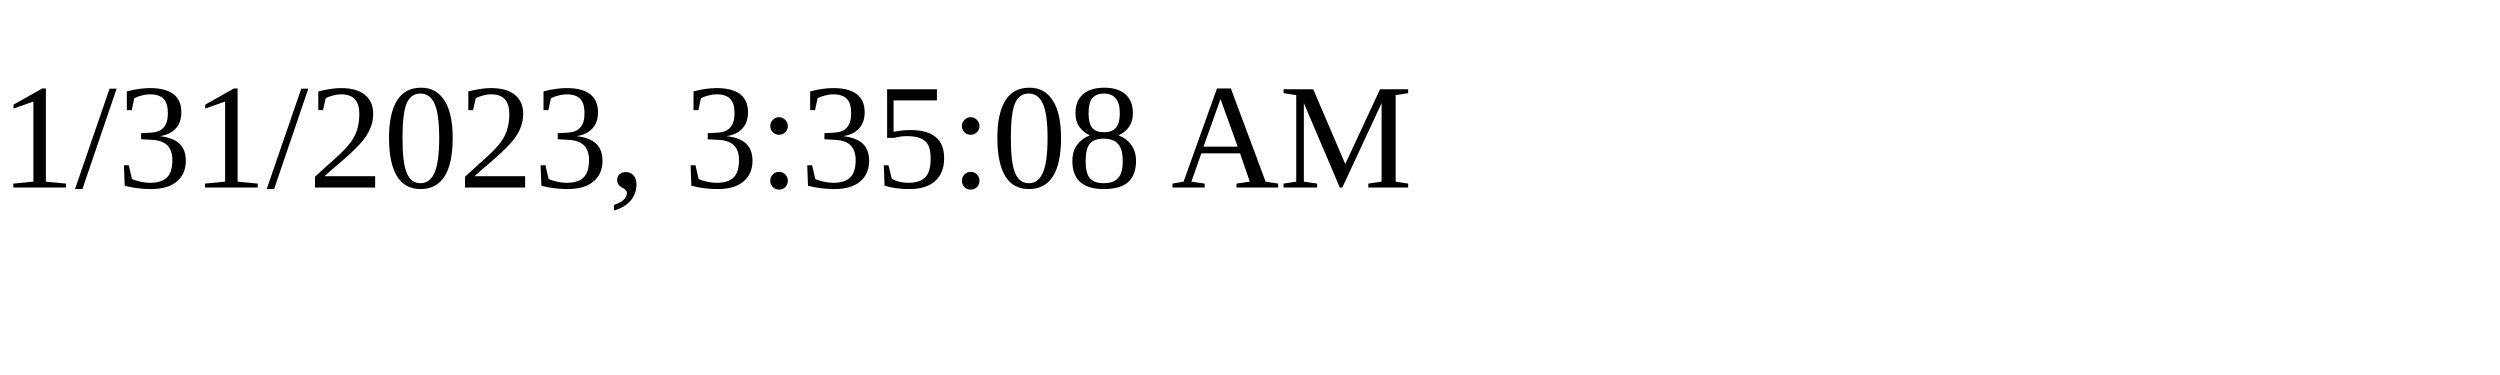
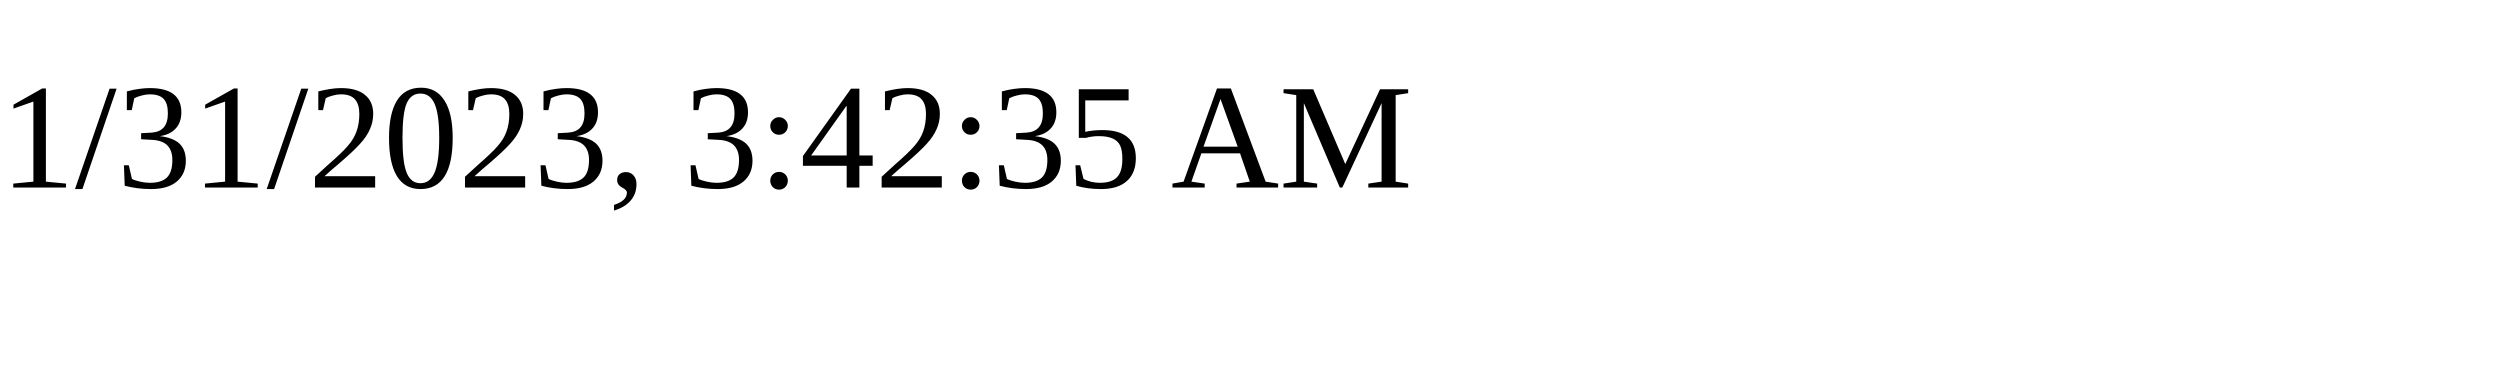
<svg xmlns="http://www.w3.org/2000/svg" height="30" width="200">
-   <text x="0" y="15">1/31/2023, 3:35:08 AM</text>
+   <text x="0" y="15">1/31/2023, 3:42:35 AM</text>
</svg>
